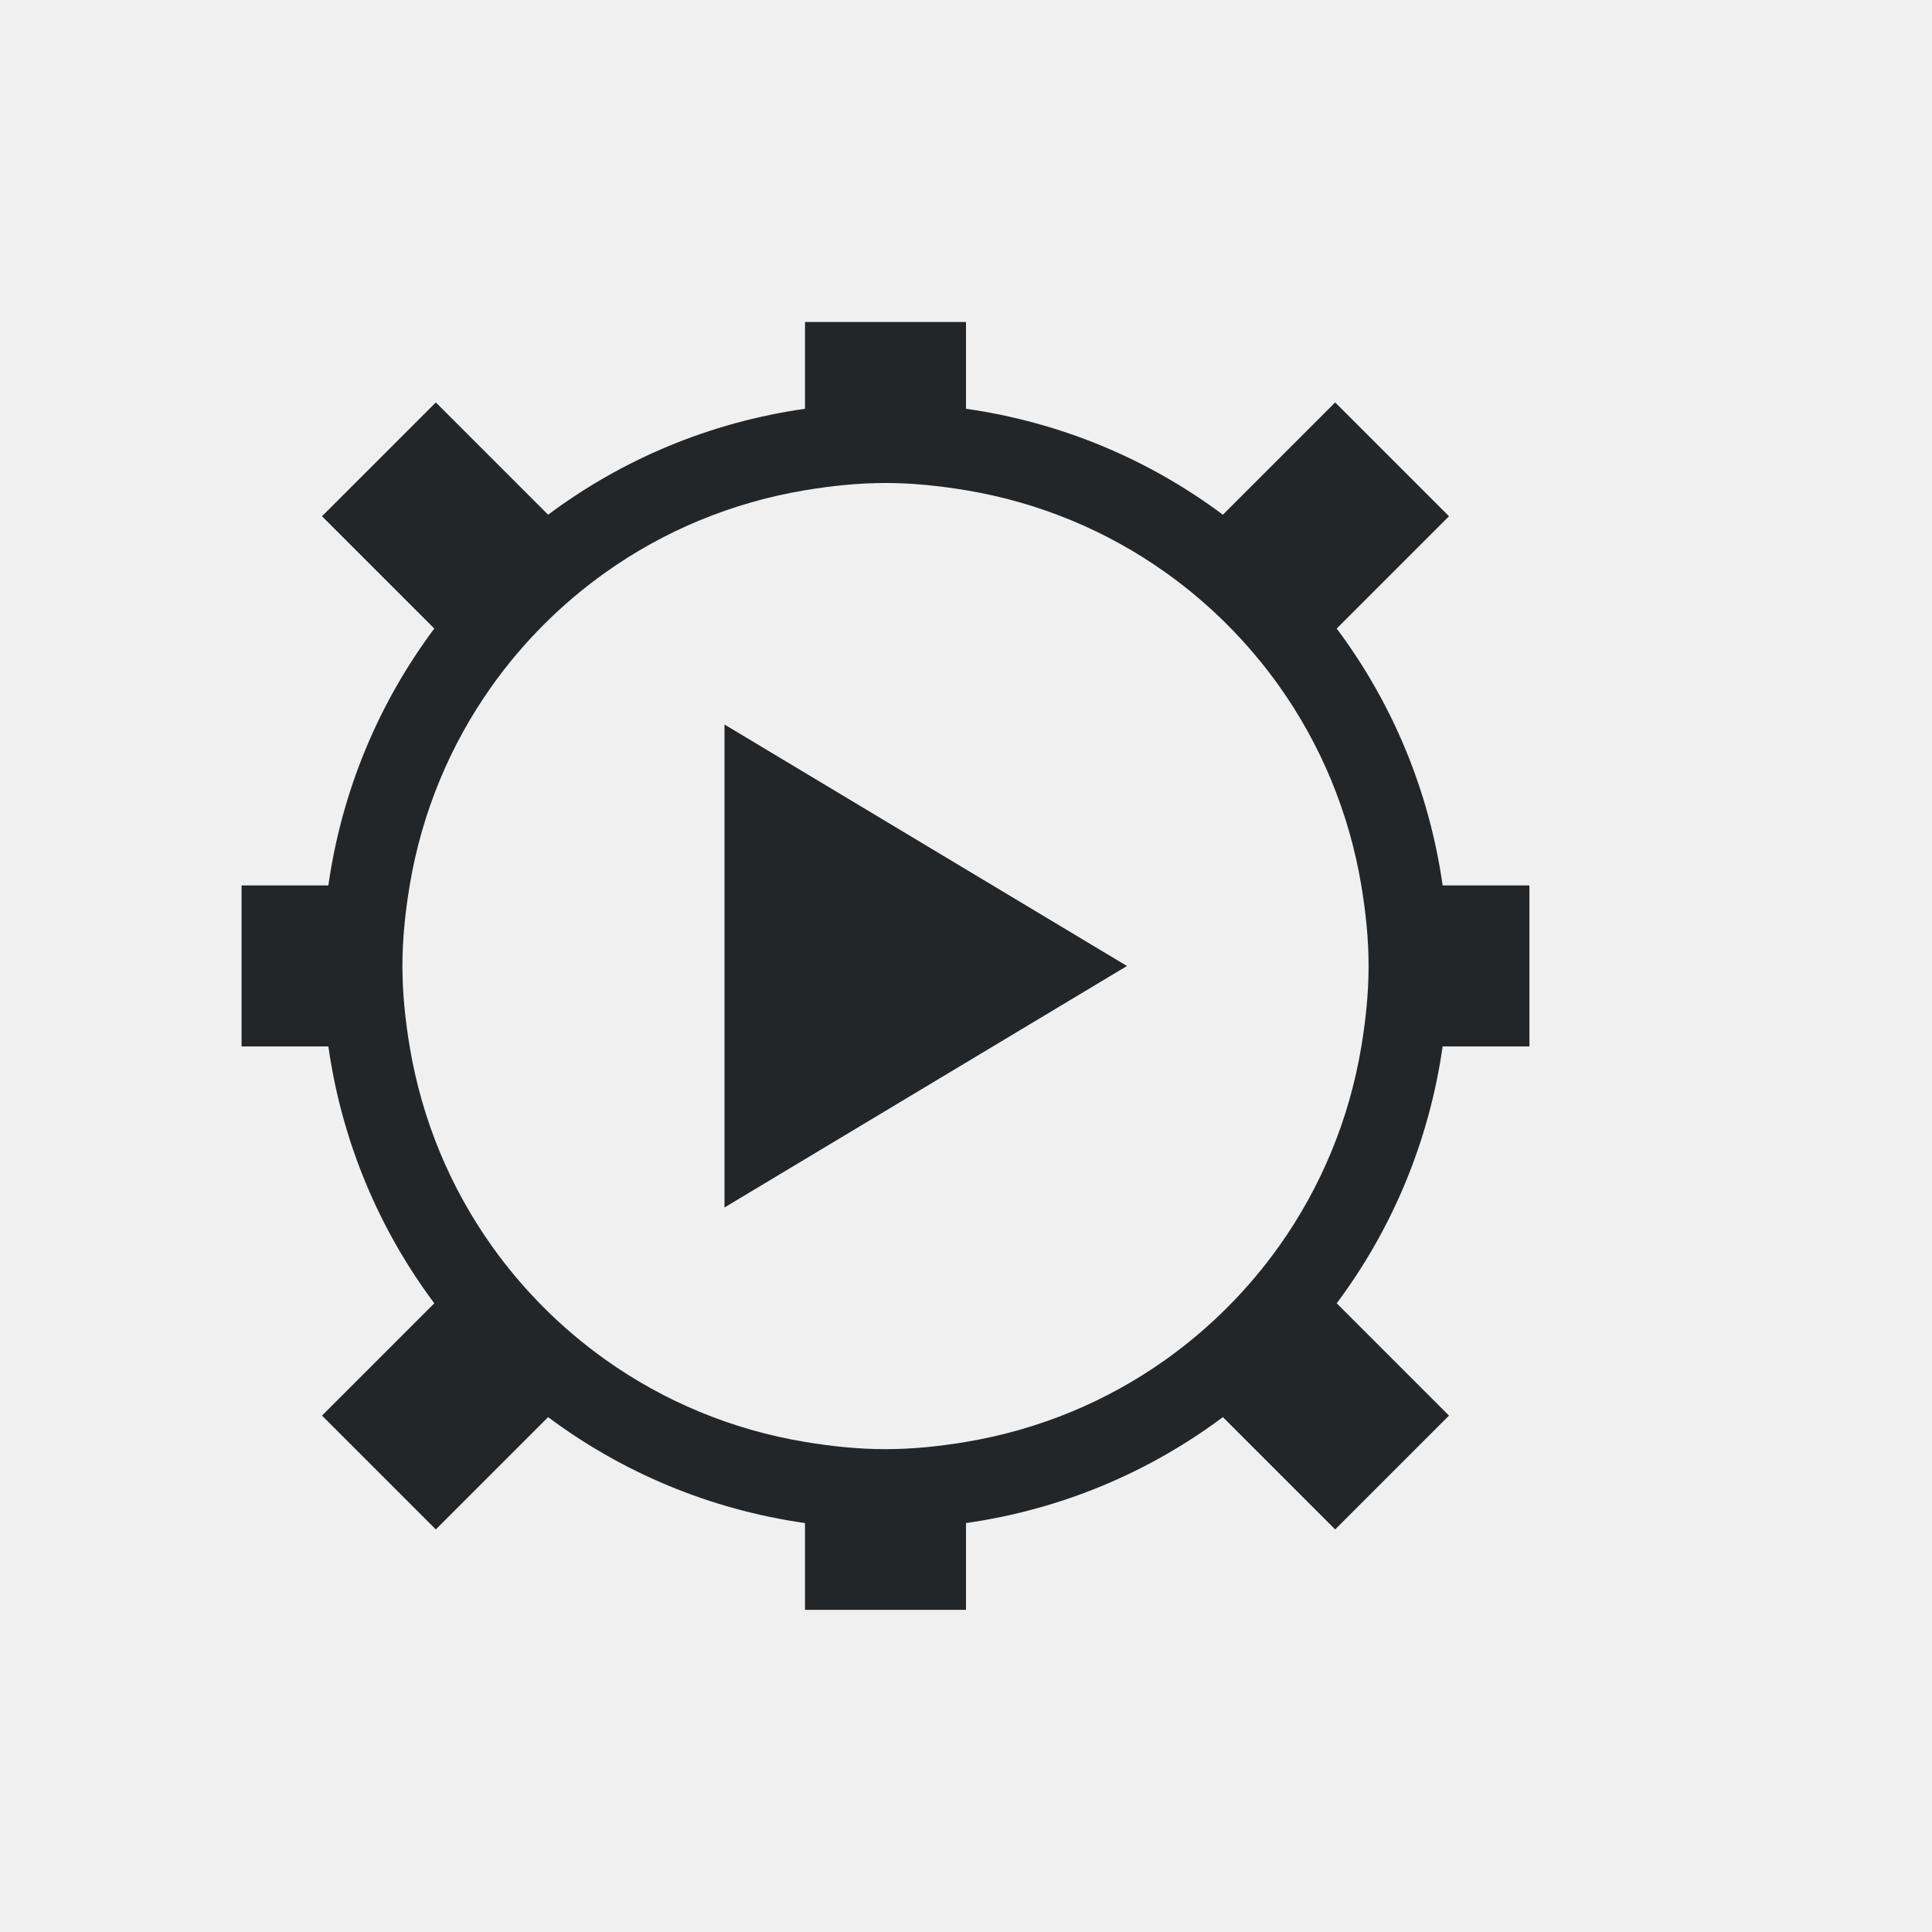
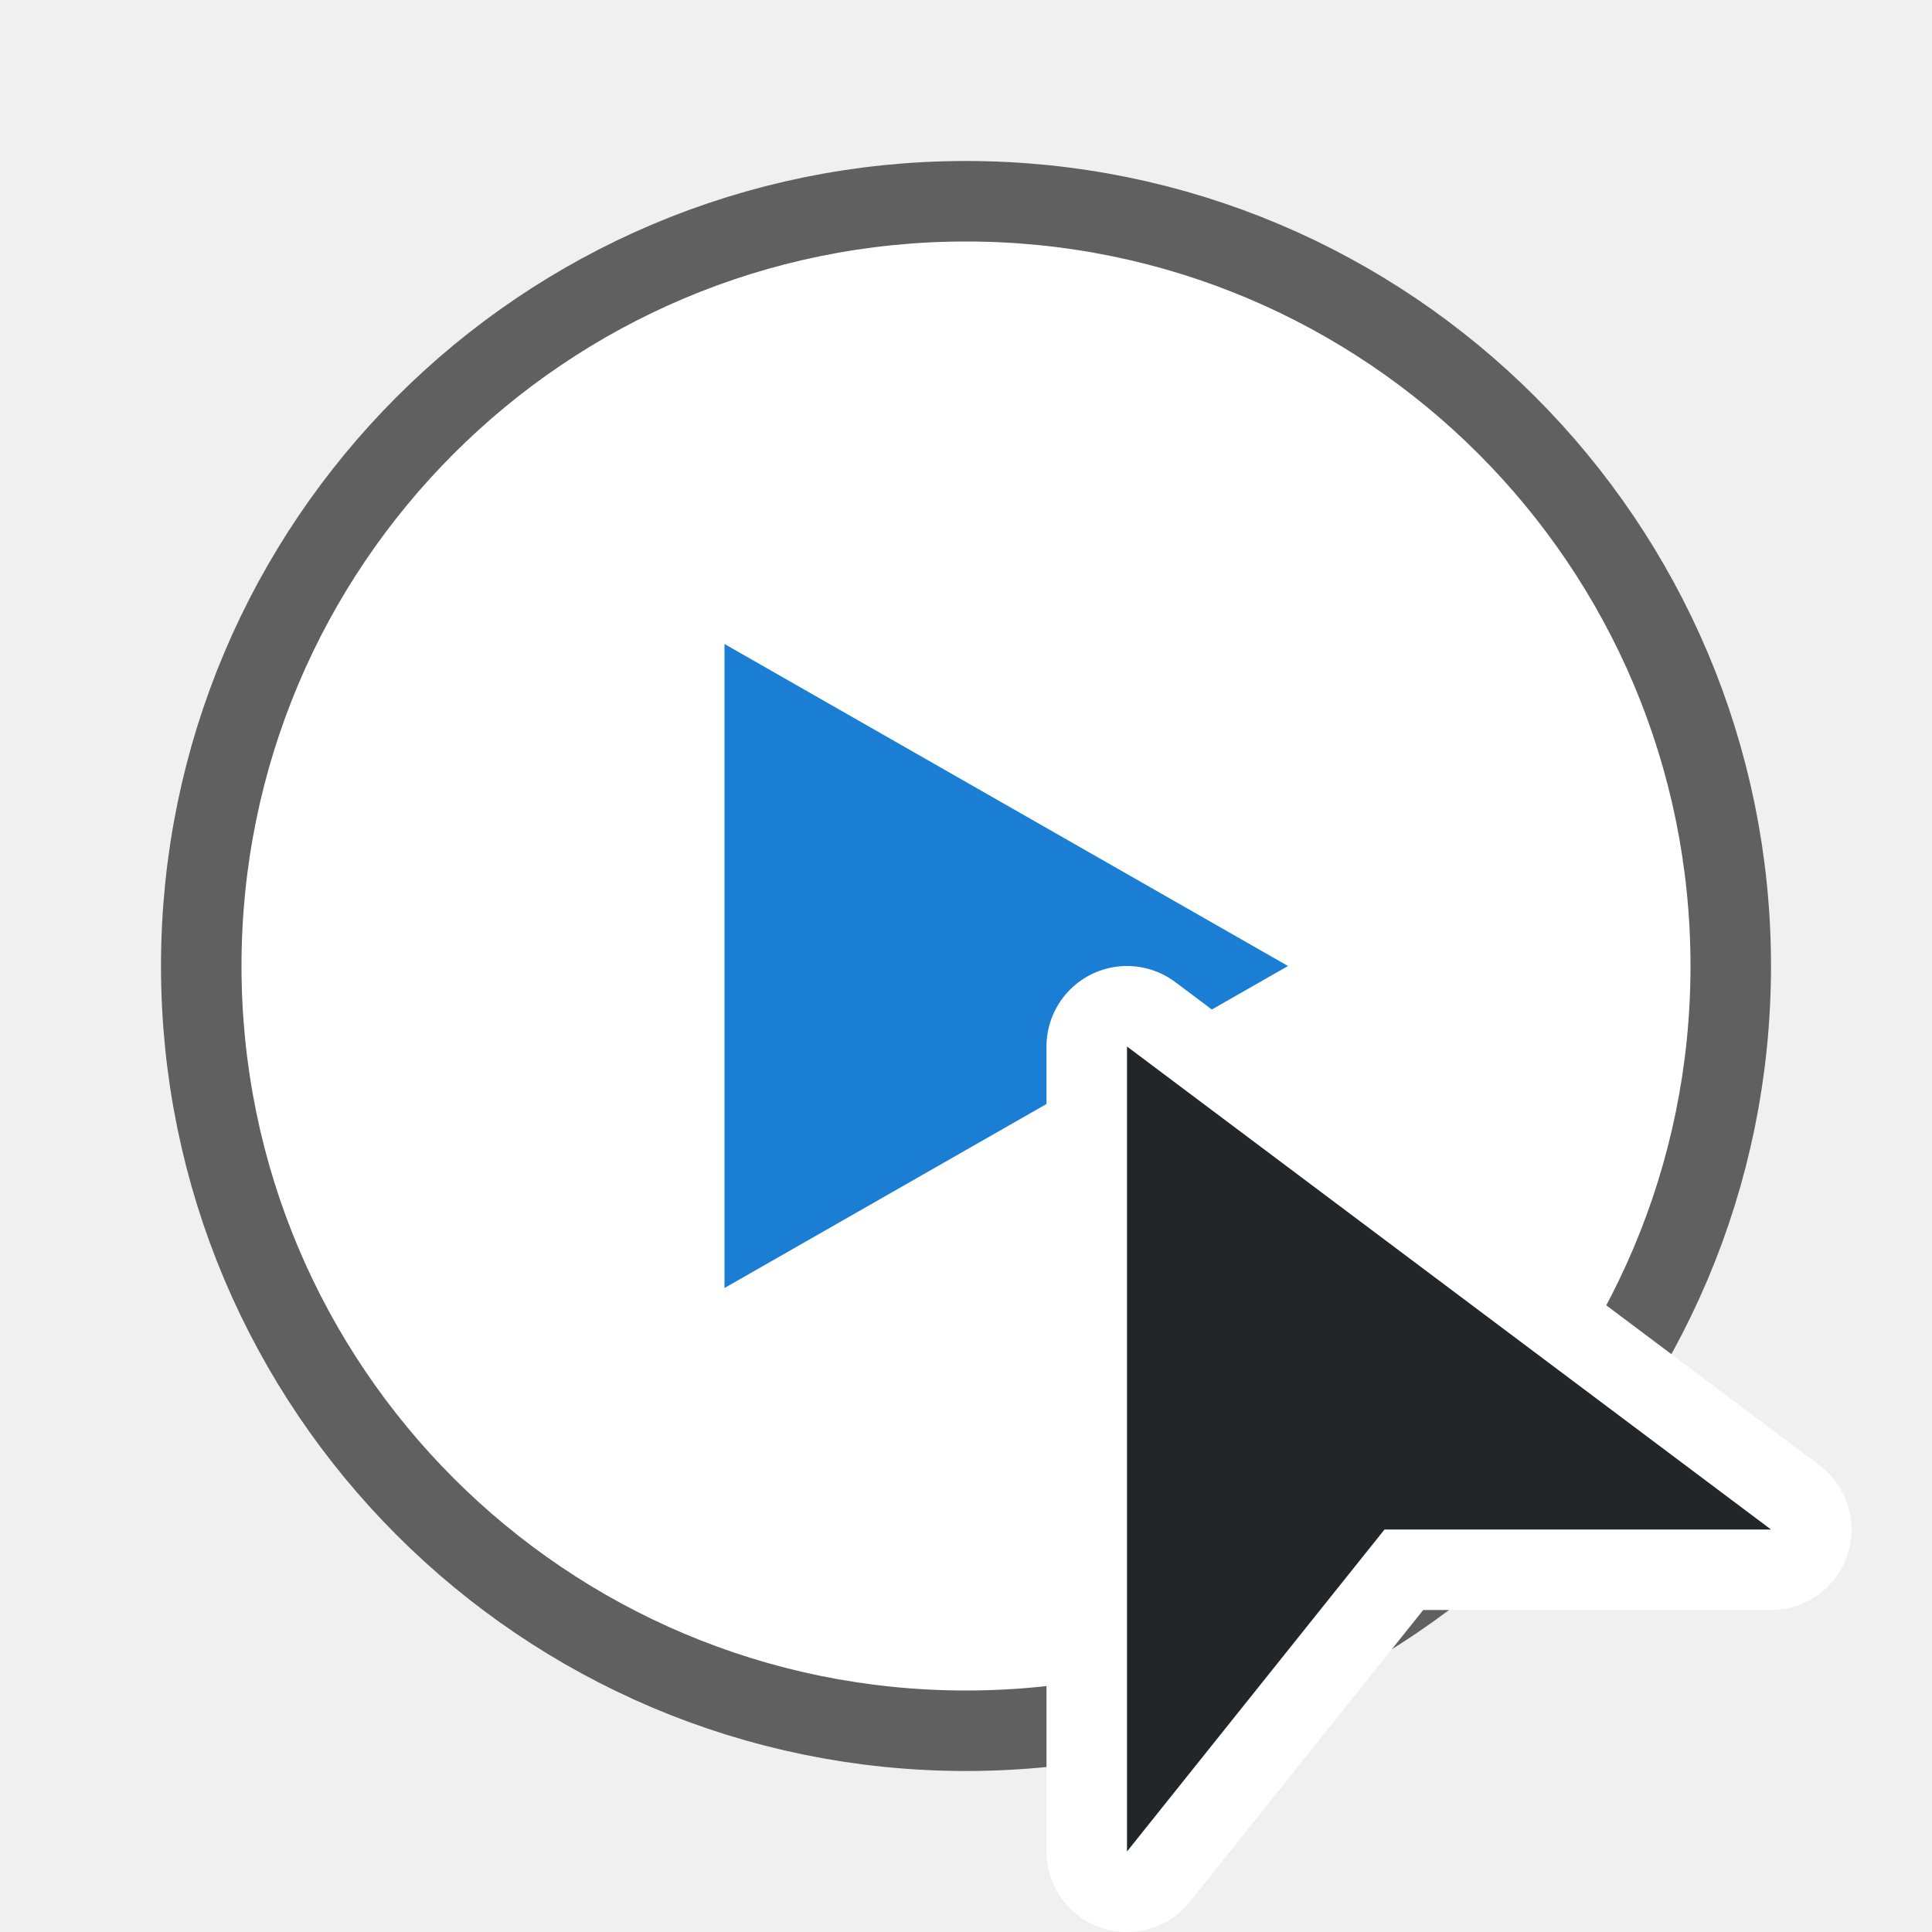
- <svg xmlns="http://www.w3.org/2000/svg" viewBox="0 0 24 24">
-   <path d="m10 4v1.078c-1.188.169-2.276.632-3.191 1.316l-1.395-1.395-1.414 1.414 1.395 1.395c-.684.915-1.147 2.004-1.316 3.191h-1.078v2h1.078c.169 1.188.632 2.276 1.316 3.191l-1.395 1.395 1.414 1.414 1.395-1.395c.915.684 2.004 1.147 3.191 1.316v1.078h2v-1.078c1.188-.169 2.276-.632 3.191-1.316l1.395 1.395 1.414-1.414-1.395-1.395c.684-.915 1.147-2.004 1.316-3.191h1.078v-2h-1.078c-.169-1.188-.632-2.276-1.316-3.191l1.395-1.395-1.414-1.414-1.395 1.395c-.915-.684-2.004-1.147-3.191-1.316v-1.078zm1 2c.342 0 .674.036 1 .09.913.152 1.754.506 2.477 1.02.547.389 1.025.867 1.414 1.414.514.723.867 1.563 1.02 2.477.054.326.09.658.09 1s-.036.674-.09 1c-.152.913-.506 1.754-1.02 2.477-.389.547-.867 1.025-1.414 1.414-.723.514-1.563.867-2.477 1.02-.326.054-.658.09-1 .09s-.674-.036-1-.09c-.913-.152-1.754-.506-2.477-1.02-.547-.389-1.025-.867-1.414-1.414-.514-.723-.867-1.563-1.02-2.477-.054-.326-.09-.658-.09-1s.036-.674.09-1c.152-.913.506-1.754 1.02-2.477.389-.547.867-1.025 1.414-1.414.723-.514 1.563-.867 2.477-1.02.326-.054.658-.09 1-.09zm-2 3v6l5-3z" fill="#232629" />
+ <svg xmlns="http://www.w3.org/2000/svg" viewBox="0 0 24 24" version="1.1" id="svg4">
+   <defs id="defs8" />
+   <circle r="9" cy="12" cx="12" id="circle823" style="opacity:0.6;fill:#000000;fill-opacity:1;stroke:#000000;stroke-width:2;stroke-linejoin:round;stroke-miterlimit:4;stroke-dasharray:none;stroke-opacity:1" />
+   <circle style="opacity:1;fill:#ffffff;fill-opacity:1;stroke:none;stroke-width:4;stroke-linejoin:round;stroke-miterlimit:4;stroke-dasharray:none;stroke-opacity:1" id="path821" cx="12" cy="12" r="9" />
+   <path style="fill:#1a7fd4;fill-opacity:1;stroke:none;stroke-width:1px;stroke-linecap:butt;stroke-linejoin:miter;stroke-opacity:1" d="M 9,8 V 16 l 7,-4 z" id="path823" />
+   <path style="opacity:1;fill:#ffffff;fill-opacity:1;stroke:#ffffff;stroke-width:2;stroke-linejoin:round;stroke-miterlimit:4;stroke-dasharray:none" id="path834" d="m 14,13 v 10 l 3.199,-4 H 22 Z" />
+   <path d="m 14,13 v 10 l 3.199,-4 H 22 Z" id="path4" style="fill:#232629;fill-opacity:1" />
</svg>
